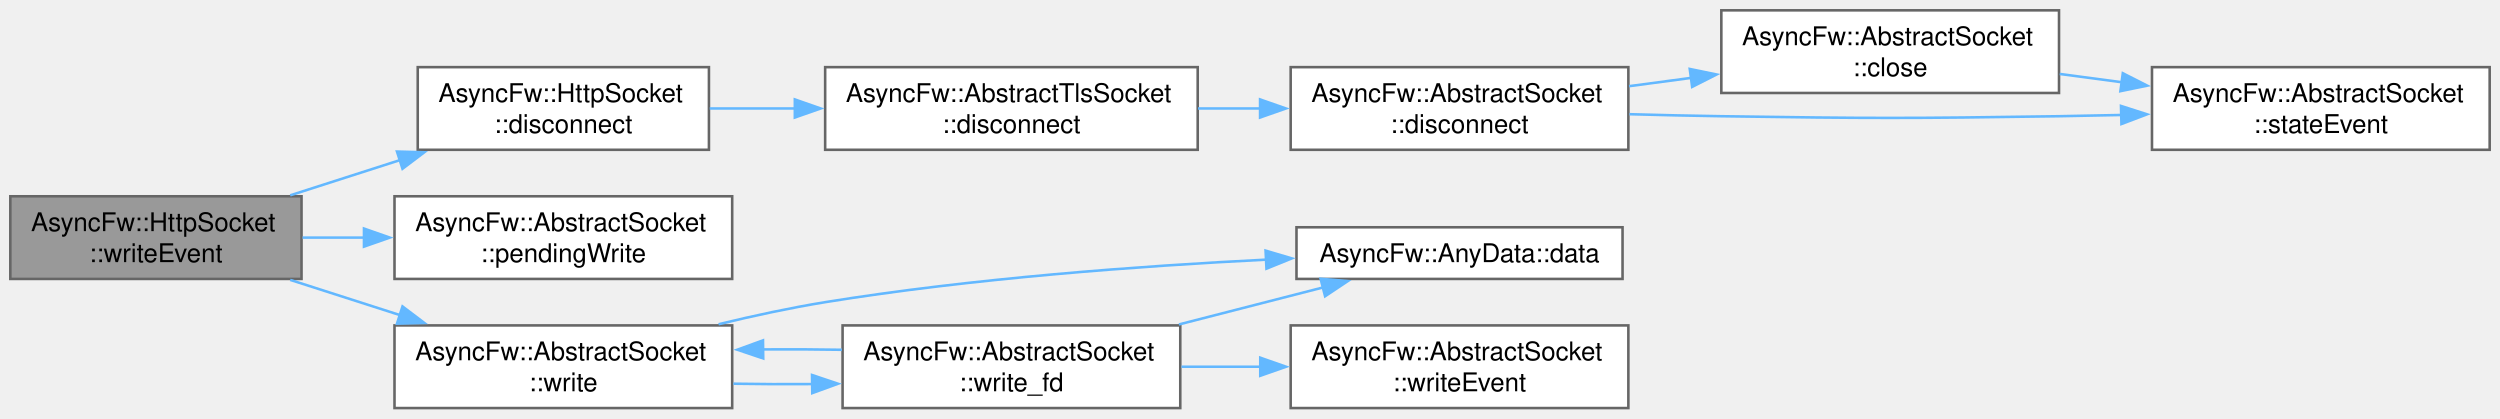
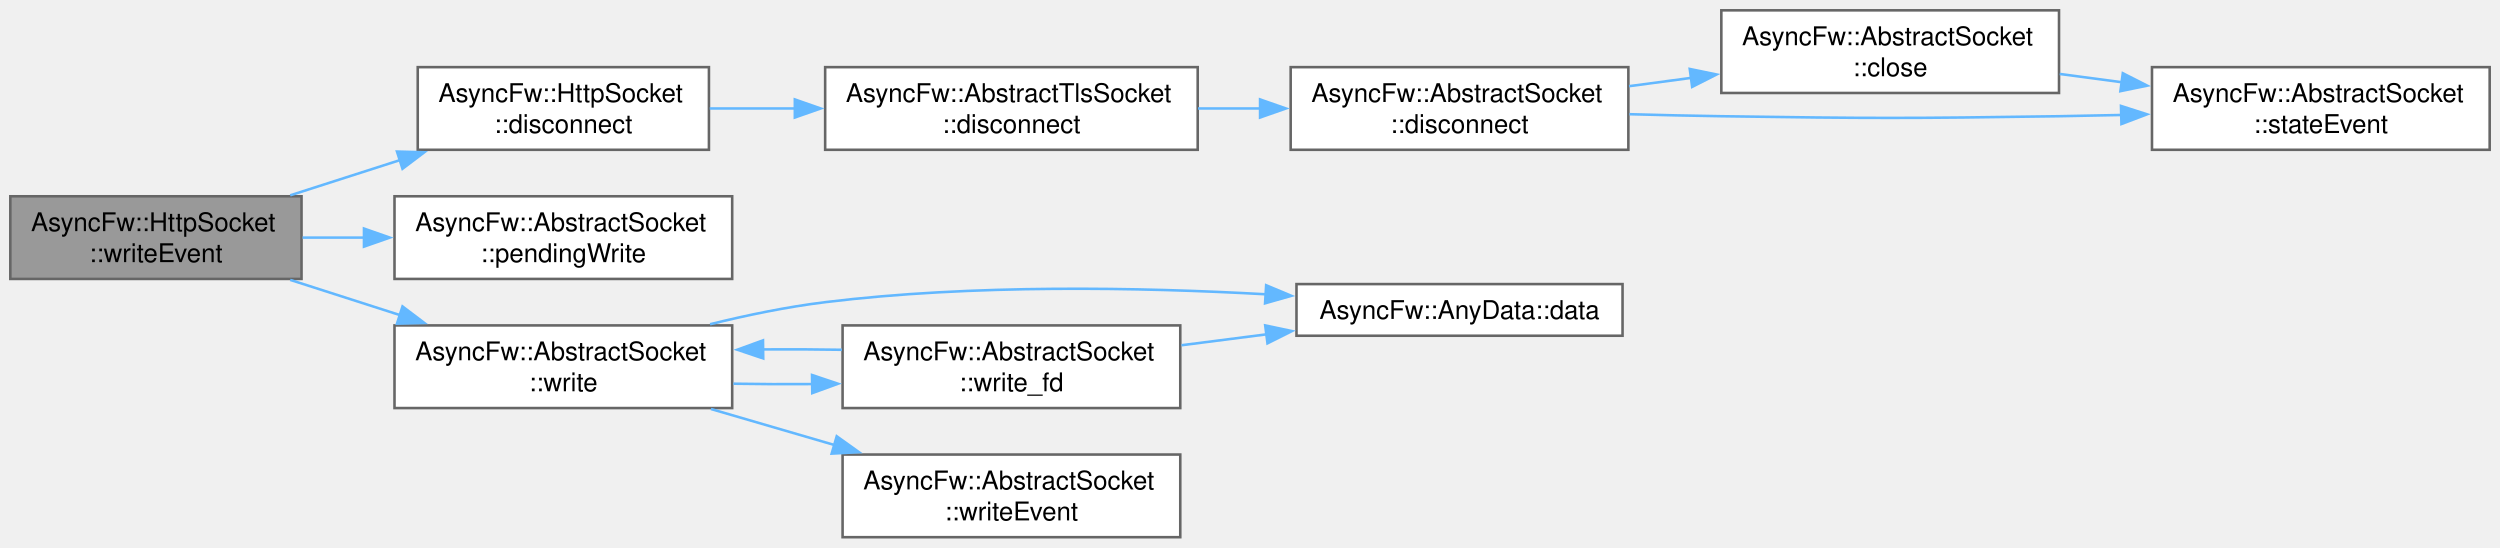
- <svg xmlns="http://www.w3.org/2000/svg" xmlns:xlink="http://www.w3.org/1999/xlink" width="968pt" height="162pt" viewBox="0.00 0.00 968.00 162.00">
-   <g id="graph0" class="graph" transform="scale(1 1) rotate(0) translate(4 158)">
+ <svg xmlns="http://www.w3.org/2000/svg" xmlns:xlink="http://www.w3.org/1999/xlink" width="968pt" height="212pt" viewBox="0.00 0.00 968.00 212.00">
+   <g id="graph0" class="graph" transform="scale(1 1) rotate(0) translate(4 208)">
    <g id="Node000001" class="node">
      <g id="a_Node000001">
        <a xlink:title="Called when writing to the socket is possible.">
-           <polygon fill="#999999" stroke="#666666" points="112.75,-82 0,-82 0,-50 112.75,-50 112.75,-82" />
-           <text xml:space="preserve" text-anchor="start" x="8" y="-68.5" font-family="Helvetica,sans-Serif" font-size="10.00">AsyncFw::HttpSocket</text>
-           <text xml:space="preserve" text-anchor="middle" x="56.38" y="-56.5" font-family="Helvetica,sans-Serif" font-size="10.00">::writeEvent</text>
+           <polygon fill="#999999" stroke="#666666" points="112.75,-132 0,-132 0,-100 112.75,-100 112.75,-132" />
+           <text xml:space="preserve" text-anchor="start" x="8" y="-118.5" font-family="Helvetica,sans-Serif" font-size="10.00">AsyncFw::HttpSocket</text>
+           <text xml:space="preserve" text-anchor="middle" x="56.38" y="-106.5" font-family="Helvetica,sans-Serif" font-size="10.00">::writeEvent</text>
        </a>
      </g>
    </g>
    <g id="Node000002" class="node">
      <g id="a_Node000002">
        <a xlink:href="classAsyncFw_1_1HttpSocket.html#a33dadd18584b3b2b76a02dffa0a831fb" target="_top" xlink:title="Shuts down the active TLS session gracefully via SSL_shutdown() before terminating the network pipe.">
-           <polygon fill="white" stroke="#666666" points="270.5,-132 157.75,-132 157.75,-100 270.5,-100 270.5,-132" />
-           <text xml:space="preserve" text-anchor="start" x="165.75" y="-118.5" font-family="Helvetica,sans-Serif" font-size="10.00">AsyncFw::HttpSocket</text>
-           <text xml:space="preserve" text-anchor="middle" x="214.12" y="-106.5" font-family="Helvetica,sans-Serif" font-size="10.00">::disconnect</text>
+           <polygon fill="white" stroke="#666666" points="270.5,-182 157.75,-182 157.75,-150 270.5,-150 270.5,-182" />
+           <text xml:space="preserve" text-anchor="start" x="165.75" y="-168.5" font-family="Helvetica,sans-Serif" font-size="10.00">AsyncFw::HttpSocket</text>
+           <text xml:space="preserve" text-anchor="middle" x="214.12" y="-156.5" font-family="Helvetica,sans-Serif" font-size="10.00">::disconnect</text>
        </a>
      </g>
    </g>
    <g id="edge1_Node000001_Node000002" class="edge">
      <g id="a_edge1_Node000001_Node000002">
        <a xlink:title=" ">
-           <path fill="none" stroke="#63b8ff" d="M108.37,-82.37C122.02,-86.75 136.92,-91.54 151.09,-96.08" />
-           <polygon fill="#63b8ff" stroke="#63b8ff" points="149.71,-99.32 160.3,-99.04 151.85,-92.65 149.71,-99.32" />
+           <path fill="none" stroke="#63b8ff" d="M108.37,-132.37C122.02,-136.75 136.92,-141.54 151.09,-146.08" />
+           <polygon fill="#63b8ff" stroke="#63b8ff" points="149.71,-149.32 160.3,-149.04 151.85,-142.65 149.71,-149.32" />
        </a>
      </g>
    </g>
    <g id="Node000007" class="node">
      <g id="a_Node000007">
        <a xlink:href="classAsyncFw_1_1AbstractSocket.html#a5cc266f87cd4666f10b85a2c52b762bb" target="_top" xlink:title="Returns the number of bytes of data pending to be write.">
-           <polygon fill="white" stroke="#666666" points="279.5,-82 148.75,-82 148.75,-50 279.5,-50 279.5,-82" />
-           <text xml:space="preserve" text-anchor="start" x="156.75" y="-68.5" font-family="Helvetica,sans-Serif" font-size="10.00">AsyncFw::AbstractSocket</text>
-           <text xml:space="preserve" text-anchor="middle" x="214.12" y="-56.5" font-family="Helvetica,sans-Serif" font-size="10.00">::pendingWrite</text>
+           <polygon fill="white" stroke="#666666" points="279.5,-132 148.75,-132 148.75,-100 279.5,-100 279.5,-132" />
+           <text xml:space="preserve" text-anchor="start" x="156.75" y="-118.5" font-family="Helvetica,sans-Serif" font-size="10.00">AsyncFw::AbstractSocket</text>
+           <text xml:space="preserve" text-anchor="middle" x="214.12" y="-106.5" font-family="Helvetica,sans-Serif" font-size="10.00">::pendingWrite</text>
        </a>
      </g>
    </g>
    <g id="edge7_Node000001_Node000007" class="edge">
      <g id="a_edge7_Node000001_Node000007">
        <a xlink:title=" ">
-           <path fill="none" stroke="#63b8ff" d="M113.16,-66C120.94,-66 129.03,-66 137.09,-66" />
-           <polygon fill="#63b8ff" stroke="#63b8ff" points="136.93,-69.5 146.93,-66 136.93,-62.5 136.93,-69.5" />
+           <path fill="none" stroke="#63b8ff" d="M113.16,-116C120.94,-116 129.03,-116 137.09,-116" />
+           <polygon fill="#63b8ff" stroke="#63b8ff" points="136.93,-119.5 146.93,-116 136.93,-112.5 136.93,-119.5" />
        </a>
      </g>
    </g>
    <g id="Node000008" class="node">
      <g id="a_Node000008">
        <a xlink:href="classAsyncFw_1_1AbstractSocket.html#a6b5bfbc488d553dca8a2d01b6b415482" target="_top" xlink:title="Writes raw binary bytes out to the network socket layer.">
-           <polygon fill="white" stroke="#666666" points="279.5,-32 148.75,-32 148.75,0 279.5,0 279.5,-32" />
-           <text xml:space="preserve" text-anchor="start" x="156.75" y="-18.5" font-family="Helvetica,sans-Serif" font-size="10.00">AsyncFw::AbstractSocket</text>
-           <text xml:space="preserve" text-anchor="middle" x="214.12" y="-6.5" font-family="Helvetica,sans-Serif" font-size="10.00">::write</text>
+           <polygon fill="white" stroke="#666666" points="279.5,-82 148.75,-82 148.75,-50 279.5,-50 279.5,-82" />
+           <text xml:space="preserve" text-anchor="start" x="156.75" y="-68.5" font-family="Helvetica,sans-Serif" font-size="10.00">AsyncFw::AbstractSocket</text>
+           <text xml:space="preserve" text-anchor="middle" x="214.12" y="-56.5" font-family="Helvetica,sans-Serif" font-size="10.00">::write</text>
        </a>
      </g>
    </g>
    <g id="edge8_Node000001_Node000008" class="edge">
      <g id="a_edge8_Node000001_Node000008">
        <a xlink:title=" ">
-           <path fill="none" stroke="#63b8ff" d="M108.37,-49.63C122.02,-45.25 136.92,-40.46 151.09,-35.92" />
-           <polygon fill="#63b8ff" stroke="#63b8ff" points="151.85,-39.35 160.3,-32.96 149.71,-32.68 151.85,-39.35" />
+           <path fill="none" stroke="#63b8ff" d="M108.37,-99.63C122.02,-95.25 136.92,-90.46 151.09,-85.92" />
+           <polygon fill="#63b8ff" stroke="#63b8ff" points="151.85,-89.35 160.3,-82.96 149.71,-82.68 151.85,-89.35" />
        </a>
      </g>
    </g>
    <g id="Node000003" class="node">
      <g id="a_Node000003">
        <a xlink:href="classAsyncFw_1_1AbstractTlsSocket.html#af52f94f709ab74eace61da79cbd8af7d" target="_top" xlink:title="Shuts down the active TLS session gracefully via SSL_shutdown() before terminating the network pipe.">
-           <polygon fill="white" stroke="#666666" points="459.75,-132 315.5,-132 315.5,-100 459.75,-100 459.75,-132" />
-           <text xml:space="preserve" text-anchor="start" x="323.5" y="-118.5" font-family="Helvetica,sans-Serif" font-size="10.00">AsyncFw::AbstractTlsSocket</text>
-           <text xml:space="preserve" text-anchor="middle" x="387.62" y="-106.5" font-family="Helvetica,sans-Serif" font-size="10.00">::disconnect</text>
+           <polygon fill="white" stroke="#666666" points="459.75,-182 315.5,-182 315.5,-150 459.75,-150 459.75,-182" />
+           <text xml:space="preserve" text-anchor="start" x="323.5" y="-168.5" font-family="Helvetica,sans-Serif" font-size="10.00">AsyncFw::AbstractTlsSocket</text>
+           <text xml:space="preserve" text-anchor="middle" x="387.62" y="-156.5" font-family="Helvetica,sans-Serif" font-size="10.00">::disconnect</text>
        </a>
      </g>
    </g>
    <g id="edge2_Node000002_Node000003" class="edge">
      <g id="a_edge2_Node000002_Node000003">
        <a xlink:title=" ">
-           <path fill="none" stroke="#63b8ff" d="M270.81,-116C281.44,-116 292.79,-116 304.06,-116" />
-           <polygon fill="#63b8ff" stroke="#63b8ff" points="303.76,-119.5 313.76,-116 303.76,-112.5 303.76,-119.5" />
+           <path fill="none" stroke="#63b8ff" d="M270.81,-166C281.44,-166 292.79,-166 304.06,-166" />
+           <polygon fill="#63b8ff" stroke="#63b8ff" points="303.76,-169.5 313.76,-166 303.76,-162.5 303.76,-169.5" />
        </a>
      </g>
    </g>
    <g id="Node000004" class="node">
      <g id="a_Node000004">
        <a xlink:href="classAsyncFw_1_1AbstractSocket.html#a96c331ff22db7a34923c34f575075e6a" target="_top" xlink:title="Disconnects the socket from the remote host gracefully.">
-           <polygon fill="white" stroke="#666666" points="626.5,-132 495.75,-132 495.75,-100 626.5,-100 626.5,-132" />
-           <text xml:space="preserve" text-anchor="start" x="503.75" y="-118.5" font-family="Helvetica,sans-Serif" font-size="10.00">AsyncFw::AbstractSocket</text>
-           <text xml:space="preserve" text-anchor="middle" x="561.12" y="-106.5" font-family="Helvetica,sans-Serif" font-size="10.00">::disconnect</text>
+           <polygon fill="white" stroke="#666666" points="626.5,-182 495.75,-182 495.75,-150 626.5,-150 626.5,-182" />
+           <text xml:space="preserve" text-anchor="start" x="503.75" y="-168.5" font-family="Helvetica,sans-Serif" font-size="10.00">AsyncFw::AbstractSocket</text>
+           <text xml:space="preserve" text-anchor="middle" x="561.12" y="-156.5" font-family="Helvetica,sans-Serif" font-size="10.00">::disconnect</text>
        </a>
      </g>
    </g>
    <g id="edge3_Node000003_Node000004" class="edge">
      <g id="a_edge3_Node000003_Node000004">
        <a xlink:title=" ">
-           <path fill="none" stroke="#63b8ff" d="M459.87,-116C467.87,-116 476.05,-116 484.12,-116" />
-           <polygon fill="#63b8ff" stroke="#63b8ff" points="483.9,-119.5 493.9,-116 483.9,-112.5 483.9,-119.5" />
+           <path fill="none" stroke="#63b8ff" d="M459.87,-166C467.87,-166 476.05,-166 484.12,-166" />
+           <polygon fill="#63b8ff" stroke="#63b8ff" points="483.9,-169.5 493.9,-166 483.9,-162.5 483.9,-169.5" />
        </a>
      </g>
    </g>
    <g id="Node000005" class="node">
      <g id="a_Node000005">
        <a xlink:href="classAsyncFw_1_1AbstractSocket.html#a77c0a9ea7c5061c406673bbe8b18d60d" target="_top" xlink:title="Closes the network connection and unsubscribes from thread polling events.">
-           <polygon fill="white" stroke="#666666" points="793.25,-154 662.5,-154 662.5,-122 793.25,-122 793.25,-154" />
-           <text xml:space="preserve" text-anchor="start" x="670.5" y="-140.5" font-family="Helvetica,sans-Serif" font-size="10.00">AsyncFw::AbstractSocket</text>
-           <text xml:space="preserve" text-anchor="middle" x="727.88" y="-128.5" font-family="Helvetica,sans-Serif" font-size="10.00">::close</text>
+           <polygon fill="white" stroke="#666666" points="793.25,-204 662.5,-204 662.5,-172 793.25,-172 793.25,-204" />
+           <text xml:space="preserve" text-anchor="start" x="670.5" y="-190.5" font-family="Helvetica,sans-Serif" font-size="10.00">AsyncFw::AbstractSocket</text>
+           <text xml:space="preserve" text-anchor="middle" x="727.88" y="-178.5" font-family="Helvetica,sans-Serif" font-size="10.00">::close</text>
        </a>
      </g>
    </g>
    <g id="edge4_Node000004_Node000005" class="edge">
      <g id="a_edge4_Node000004_Node000005">
        <a xlink:title=" ">
-           <path fill="none" stroke="#63b8ff" d="M626.77,-124.63C634.67,-125.69 642.8,-126.77 650.85,-127.85" />
-           <polygon fill="#63b8ff" stroke="#63b8ff" points="650.27,-131.3 660.65,-129.16 651.2,-124.36 650.27,-131.3" />
+           <path fill="none" stroke="#63b8ff" d="M626.77,-174.63C634.67,-175.69 642.8,-176.77 650.85,-177.85" />
+           <polygon fill="#63b8ff" stroke="#63b8ff" points="650.27,-181.3 660.65,-179.16 651.2,-174.36 650.27,-181.3" />
        </a>
      </g>
    </g>
    <g id="Node000006" class="node">
      <g id="a_Node000006">
        <a xlink:href="classAsyncFw_1_1AbstractSocket.html#a5db12267a6d2241e81f570463f2d7ef5" target="_top" xlink:title="Called when the connection state changes.">
-           <polygon fill="white" stroke="#666666" points="960,-132 829.25,-132 829.25,-100 960,-100 960,-132" />
-           <text xml:space="preserve" text-anchor="start" x="837.25" y="-118.5" font-family="Helvetica,sans-Serif" font-size="10.00">AsyncFw::AbstractSocket</text>
-           <text xml:space="preserve" text-anchor="middle" x="894.62" y="-106.5" font-family="Helvetica,sans-Serif" font-size="10.00">::stateEvent</text>
+           <polygon fill="white" stroke="#666666" points="960,-182 829.25,-182 829.25,-150 960,-150 960,-182" />
+           <text xml:space="preserve" text-anchor="start" x="837.25" y="-168.5" font-family="Helvetica,sans-Serif" font-size="10.00">AsyncFw::AbstractSocket</text>
+           <text xml:space="preserve" text-anchor="middle" x="894.62" y="-156.5" font-family="Helvetica,sans-Serif" font-size="10.00">::stateEvent</text>
        </a>
      </g>
    </g>
    <g id="edge6_Node000004_Node000006" class="edge">
      <g id="a_edge6_Node000004_Node000006">
        <a xlink:title=" ">
-           <path fill="none" stroke="#63b8ff" d="M626.91,-113.78C638.75,-113.45 650.99,-113.17 662.5,-113 720.6,-112.13 735.15,-112.13 793.25,-113 801.07,-113.12 809.23,-113.28 817.37,-113.48" />
-           <polygon fill="#63b8ff" stroke="#63b8ff" points="817.24,-116.98 827.32,-113.74 817.42,-109.98 817.24,-116.98" />
+           <path fill="none" stroke="#63b8ff" d="M626.91,-163.78C638.75,-163.45 650.99,-163.17 662.5,-163 720.6,-162.13 735.15,-162.13 793.25,-163 801.07,-163.12 809.23,-163.28 817.37,-163.48" />
+           <polygon fill="#63b8ff" stroke="#63b8ff" points="817.24,-166.98 827.32,-163.74 817.42,-159.98 817.24,-166.98" />
        </a>
      </g>
    </g>
    <g id="edge5_Node000005_Node000006" class="edge">
      <g id="a_edge5_Node000005_Node000006">
        <a xlink:title=" ">
-           <path fill="none" stroke="#63b8ff" d="M793.52,-129.37C801.42,-128.31 809.55,-127.23 817.6,-126.15" />
-           <polygon fill="#63b8ff" stroke="#63b8ff" points="817.95,-129.64 827.4,-124.84 817.02,-122.7 817.95,-129.64" />
+           <path fill="none" stroke="#63b8ff" d="M793.52,-179.37C801.42,-178.31 809.55,-177.23 817.6,-176.15" />
+           <polygon fill="#63b8ff" stroke="#63b8ff" points="817.95,-179.64 827.4,-174.84 817.02,-172.7 817.95,-179.64" />
        </a>
      </g>
    </g>
    <g id="Node000009" class="node">
      <g id="a_Node000009">
        <a xlink:href="structAsyncFw_1_1AnyData.html#aa6d2c3488a44e34e25a0971b01a27b3c" target="_top" xlink:title="Type-safely extracts and returns the stored data value.">
-           <polygon fill="white" stroke="#666666" points="624.25,-70 498,-70 498,-50 624.25,-50 624.25,-70" />
-           <text xml:space="preserve" text-anchor="middle" x="561.12" y="-56.5" font-family="Helvetica,sans-Serif" font-size="10.00">AsyncFw::AnyData::data</text>
+           <polygon fill="white" stroke="#666666" points="624.25,-98 498,-98 498,-78 624.25,-78 624.25,-98" />
+           <text xml:space="preserve" text-anchor="middle" x="561.12" y="-84.5" font-family="Helvetica,sans-Serif" font-size="10.00">AsyncFw::AnyData::data</text>
        </a>
      </g>
    </g>
    <g id="edge9_Node000008_Node000009" class="edge">
      <g id="a_edge9_Node000008_Node000009">
        <a xlink:title=" ">
-           <path fill="none" stroke="#63b8ff" d="M274.23,-32.46C287.71,-35.72 302.03,-38.81 315.5,-41 372.43,-50.23 437.57,-55.02 486.31,-57.47" />
-           <polygon fill="#63b8ff" stroke="#63b8ff" points="486.03,-60.96 496.19,-57.95 486.37,-53.97 486.03,-60.96" />
+           <path fill="none" stroke="#63b8ff" d="M270.94,-82.46C285.33,-86 300.88,-89.21 315.5,-91 372.48,-97.99 437.49,-96.76 486.16,-94.05" />
+           <polygon fill="#63b8ff" stroke="#63b8ff" points="486.25,-97.55 496.02,-93.46 485.83,-90.56 486.25,-97.55" />
        </a>
      </g>
    </g>
    <g id="Node000010" class="node">
      <g id="a_Node000010">
        <a xlink:href="classAsyncFw_1_1AbstractSocket.html#a4659df5988d2af771d4feee9edec55d8" target="_top" xlink:title="Low-level native operating system write operation proxying requests directly up to the fd handle.">
-           <polygon fill="white" stroke="#666666" points="453,-32 322.25,-32 322.25,0 453,0 453,-32" />
-           <text xml:space="preserve" text-anchor="start" x="330.25" y="-18.5" font-family="Helvetica,sans-Serif" font-size="10.00">AsyncFw::AbstractSocket</text>
-           <text xml:space="preserve" text-anchor="middle" x="387.62" y="-6.5" font-family="Helvetica,sans-Serif" font-size="10.00">::write_fd</text>
+           <polygon fill="white" stroke="#666666" points="453,-82 322.25,-82 322.25,-50 453,-50 453,-82" />
+           <text xml:space="preserve" text-anchor="start" x="330.25" y="-68.5" font-family="Helvetica,sans-Serif" font-size="10.00">AsyncFw::AbstractSocket</text>
+           <text xml:space="preserve" text-anchor="middle" x="387.62" y="-56.5" font-family="Helvetica,sans-Serif" font-size="10.00">::write_fd</text>
        </a>
      </g>
    </g>
    <g id="edge10_Node000008_Node000010" class="edge">
      <g id="a_edge10_Node000008_Node000010">
        <a xlink:title=" ">
-           <path fill="none" stroke="#63b8ff" d="M279.96,-9.43C289.95,-9.25 300.35,-9.21 310.56,-9.29" />
-           <polygon fill="#63b8ff" stroke="#63b8ff" points="310.42,-12.79 320.47,-9.42 310.51,-5.79 310.42,-12.79" />
-         </a>
-       </g>
-     </g>
-     <g id="edge12_Node000010_Node000008" class="edge">
-       <g id="a_edge12_Node000010_Node000008">
-         <a xlink:title=" ">
-           <path fill="none" stroke="#63b8ff" d="M321.98,-22.56C311.99,-22.74 301.6,-22.79 291.38,-22.71" />
-           <polygon fill="#63b8ff" stroke="#63b8ff" points="291.52,-19.21 281.48,-22.59 291.43,-26.21 291.52,-19.21" />
-         </a>
-       </g>
-     </g>
-     <g id="edge11_Node000010_Node000009" class="edge">
-       <g id="a_edge11_Node000010_Node000009">
-         <a xlink:title=" ">
-           <path fill="none" stroke="#63b8ff" d="M452.49,-32.38C470.93,-37.12 490.83,-42.22 508.43,-46.74" />
-           <polygon fill="#63b8ff" stroke="#63b8ff" points="507.33,-50.07 517.88,-49.16 509.07,-43.29 507.33,-50.07" />
+           <path fill="none" stroke="#63b8ff" d="M279.96,-59.43C289.95,-59.25 300.35,-59.21 310.56,-59.29" />
+           <polygon fill="#63b8ff" stroke="#63b8ff" points="310.42,-62.79 320.47,-59.42 310.51,-55.79 310.42,-62.79" />
        </a>
      </g>
    </g>
    <g id="Node000011" class="node">
      <g id="a_Node000011">
        <a xlink:href="classAsyncFw_1_1AbstractSocket.html#af8141e7714603e6c83c0640a2d74ec90" target="_top" xlink:title="Called when writing to the socket is possible.">
-           <polygon fill="white" stroke="#666666" points="626.5,-32 495.75,-32 495.75,0 626.5,0 626.5,-32" />
-           <text xml:space="preserve" text-anchor="start" x="503.75" y="-18.5" font-family="Helvetica,sans-Serif" font-size="10.00">AsyncFw::AbstractSocket</text>
-           <text xml:space="preserve" text-anchor="middle" x="561.12" y="-6.5" font-family="Helvetica,sans-Serif" font-size="10.00">::writeEvent</text>
-         </a>
-       </g>
-     </g>
-     <g id="edge13_Node000010_Node000011" class="edge">
-       <g id="a_edge13_Node000010_Node000011">
-         <a xlink:title=" ">
-           <path fill="none" stroke="#63b8ff" d="M453.46,-16C463.45,-16 473.85,-16 484.06,-16" />
-           <polygon fill="#63b8ff" stroke="#63b8ff" points="483.97,-19.5 493.97,-16 483.97,-12.5 483.97,-19.5" />
+           <polygon fill="white" stroke="#666666" points="453,-32 322.25,-32 322.25,0 453,0 453,-32" />
+           <text xml:space="preserve" text-anchor="start" x="330.25" y="-18.5" font-family="Helvetica,sans-Serif" font-size="10.00">AsyncFw::AbstractSocket</text>
+           <text xml:space="preserve" text-anchor="middle" x="387.62" y="-6.5" font-family="Helvetica,sans-Serif" font-size="10.00">::writeEvent</text>
+         </a>
+       </g>
+     </g>
+     <g id="edge13_Node000008_Node000011" class="edge">
+       <g id="a_edge13_Node000008_Node000011">
+         <a xlink:title=" ">
+           <path fill="none" stroke="#63b8ff" d="M271.28,-49.63C286.6,-45.16 303.35,-40.28 319.23,-35.65" />
+           <polygon fill="#63b8ff" stroke="#63b8ff" points="319.98,-39.08 328.6,-32.92 318.02,-32.36 319.98,-39.08" />
+         </a>
+       </g>
+     </g>
+     <g id="edge12_Node000010_Node000008" class="edge">
+       <g id="a_edge12_Node000010_Node000008">
+         <a xlink:title=" ">
+           <path fill="none" stroke="#63b8ff" d="M321.98,-72.56C311.99,-72.74 301.6,-72.79 291.38,-72.71" />
+           <polygon fill="#63b8ff" stroke="#63b8ff" points="291.52,-69.21 281.48,-72.59 291.43,-76.21 291.52,-69.21" />
+         </a>
+       </g>
+     </g>
+     <g id="edge11_Node000010_Node000009" class="edge">
+       <g id="a_edge11_Node000010_Node000009">
+         <a xlink:title=" ">
+           <path fill="none" stroke="#63b8ff" d="M453.46,-74.32C464.23,-75.7 475.47,-77.14 486.44,-78.55" />
+           <polygon fill="#63b8ff" stroke="#63b8ff" points="485.88,-82 496.25,-79.81 486.77,-75.06 485.88,-82" />
        </a>
      </g>
    </g>
  </g>
</svg>
